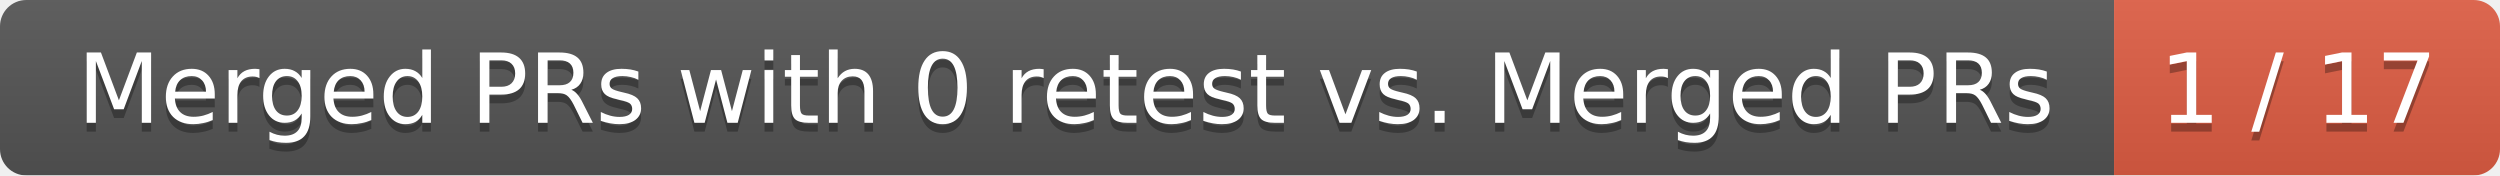
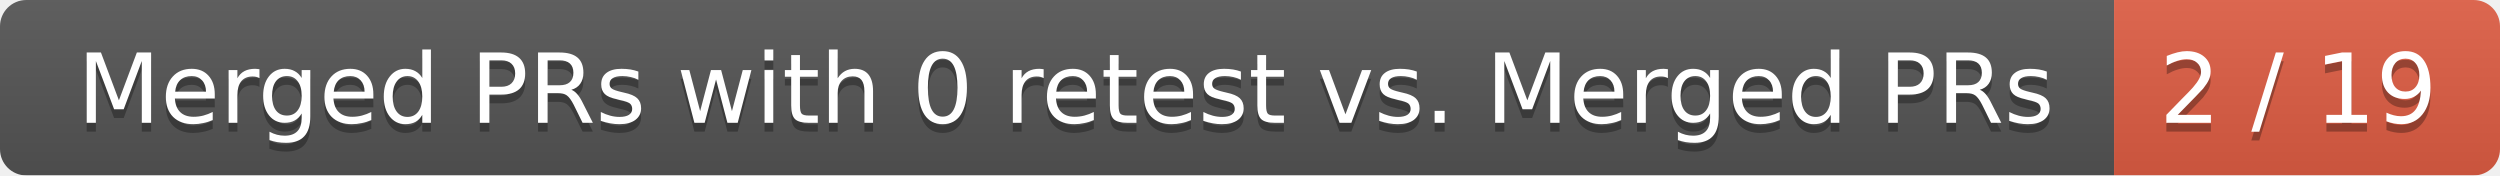
<svg xmlns="http://www.w3.org/2000/svg" width="285" height="20">
  <linearGradient id="smooth" x2="0" y2="100%">
    <stop offset="0" stop-color="#bbb" stop-opacity=".1" />
    <stop offset="1" stop-opacity=".1" />
  </linearGradient>
  <mask id="round">
    <rect width="285" height="20" rx="3" fill="#fff" />
  </mask>
  <g mask="url(#round)">
    <rect width="241" height="20" fill="#555" />
    <rect x="241" width="44" height="20" fill="#e05d44" />
    <rect width="285" height="20" fill="url(#smooth)" />
  </g>
  <g fill="#fff" text-anchor="middle" font-family="DejaVu Sans,Verdana,Geneva,sans-serif" font-size="11">
    <text x="121.5" y="15" fill="#010101" fill-opacity=".3">Merged PRs with 0 retest vs. Merged PRs</text>
    <text x="121.5" y="14">Merged PRs with 0 retest vs. Merged PRs</text>
-     <text x="262" y="15" fill="#010101" fill-opacity=".3">1 / 17</text>
-     <text x="262" y="14">1 / 17</text>
+     <text x="262" y="15" fill="#010101" fill-opacity=".3">2 / 19</text>
+     <text x="262" y="14">2 / 19</text>
  </g>
</svg>
